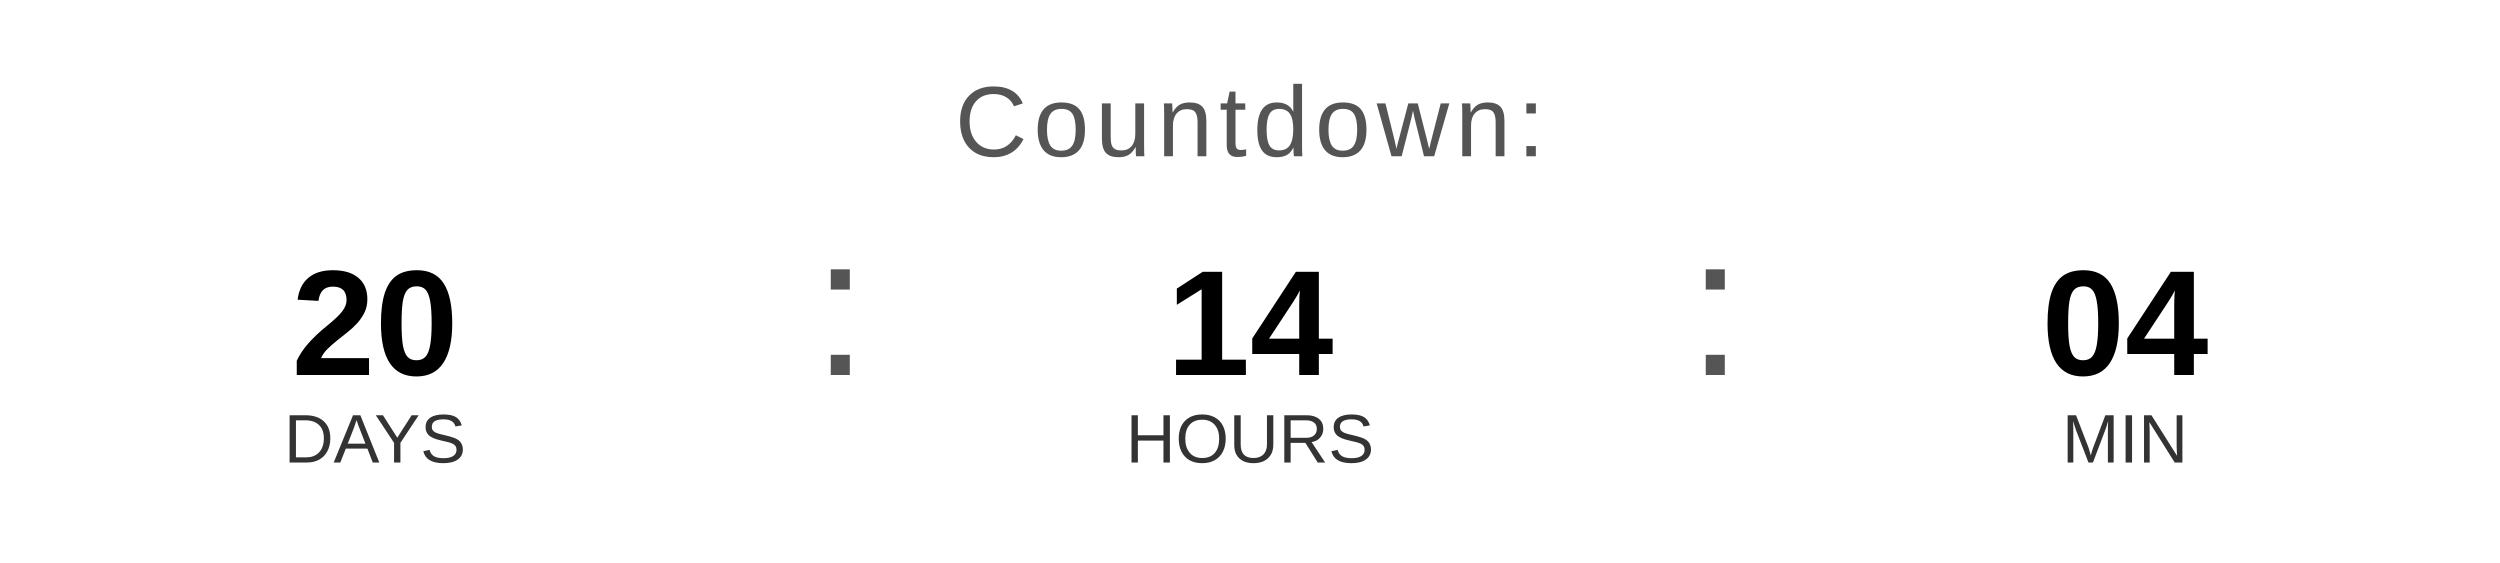
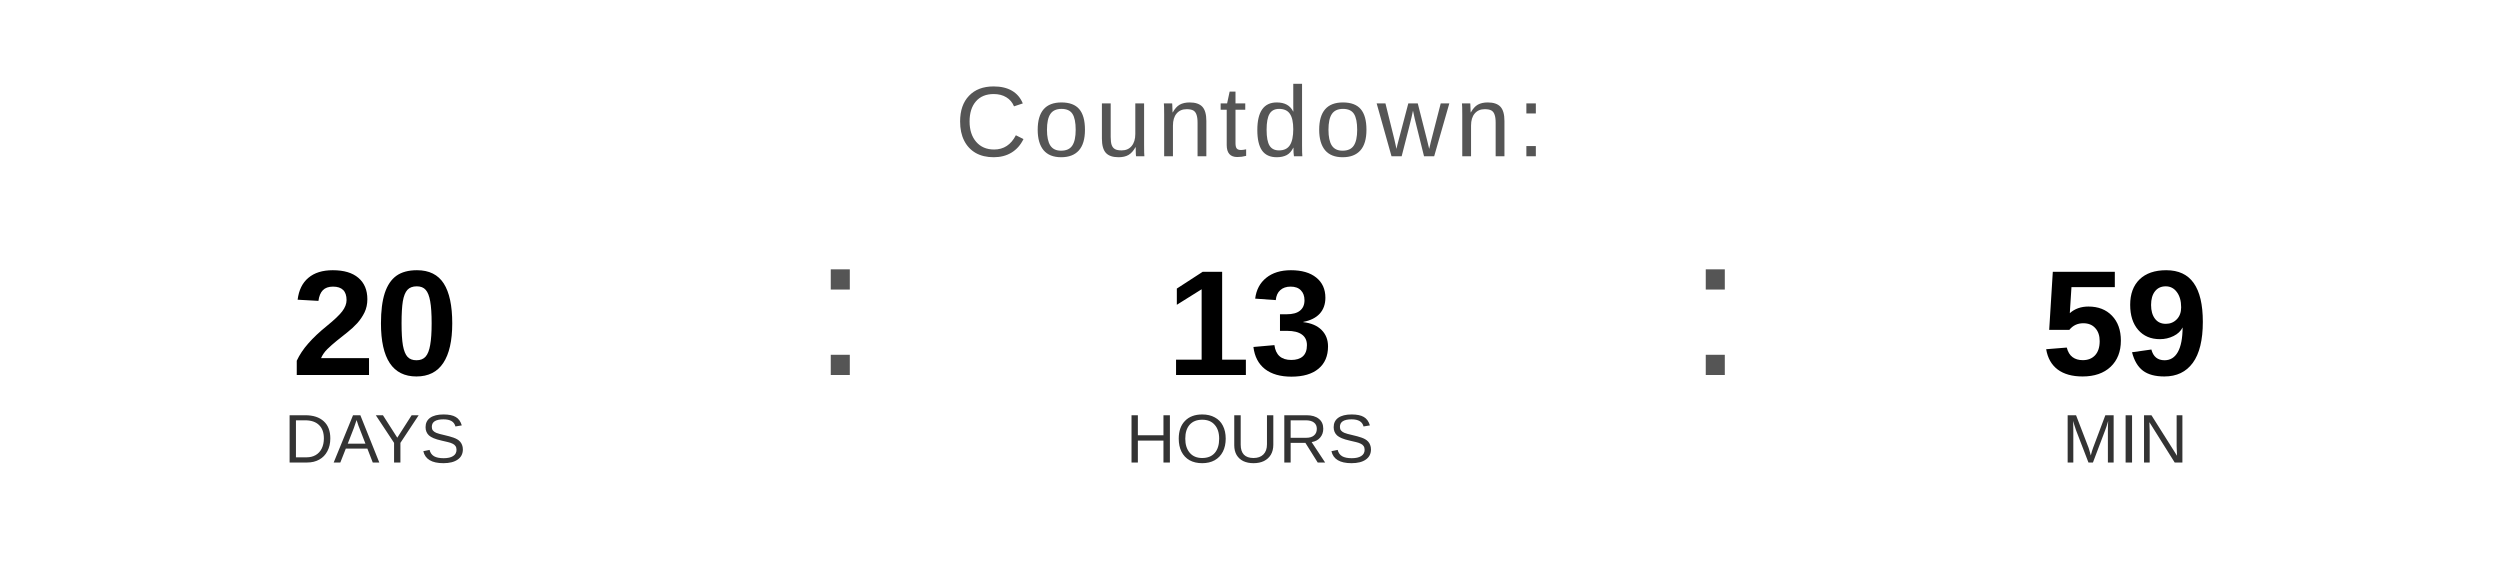
<svg xmlns="http://www.w3.org/2000/svg" width="400" height="90" viewBox="0 0 400 90">
  <text x="200" y="25" font-family="Arial, Helvetica, sans-serif" font-size="16" fill="#555555" text-anchor="middle" letter-spacing="1">
    Countdown:
  </text>
  <text x="60" y="60" font-family="Arial, Helvetica, sans-serif" font-size="24" font-weight="bold" fill="#000000" text-anchor="middle">20</text>
  <text x="60" y="74" font-family="Arial, Helvetica, sans-serif" font-size="11" fill="#333333" text-anchor="middle">DAYS</text>
  <text x="130" y="60" font-family="Arial, sans-serif" font-size="32" fill="#555555">:</text>
-   <text x="200" y="60" font-family="Arial, Helvetica, sans-serif" font-size="24" font-weight="bold" fill="#000000" text-anchor="middle">14</text>
+   <text x="200" y="60" font-family="Arial, Helvetica, sans-serif" font-size="24" font-weight="bold" fill="#000000" text-anchor="middle">13</text>
  <text x="200" y="74" font-family="Arial, Helvetica, sans-serif" font-size="11" fill="#333333" text-anchor="middle">HOURS</text>
  <text x="270" y="60" font-family="Arial, sans-serif" font-size="32" fill="#555555">:</text>
-   <text x="340" y="60" font-family="Arial, Helvetica, sans-serif" font-size="24" font-weight="bold" fill="#000000" text-anchor="middle">04</text>
+   <text x="340" y="60" font-family="Arial, Helvetica, sans-serif" font-size="24" font-weight="bold" fill="#000000" text-anchor="middle">59</text>
  <text x="340" y="74" font-family="Arial, Helvetica, sans-serif" font-size="11" fill="#333333" text-anchor="middle">MIN</text>
</svg>
